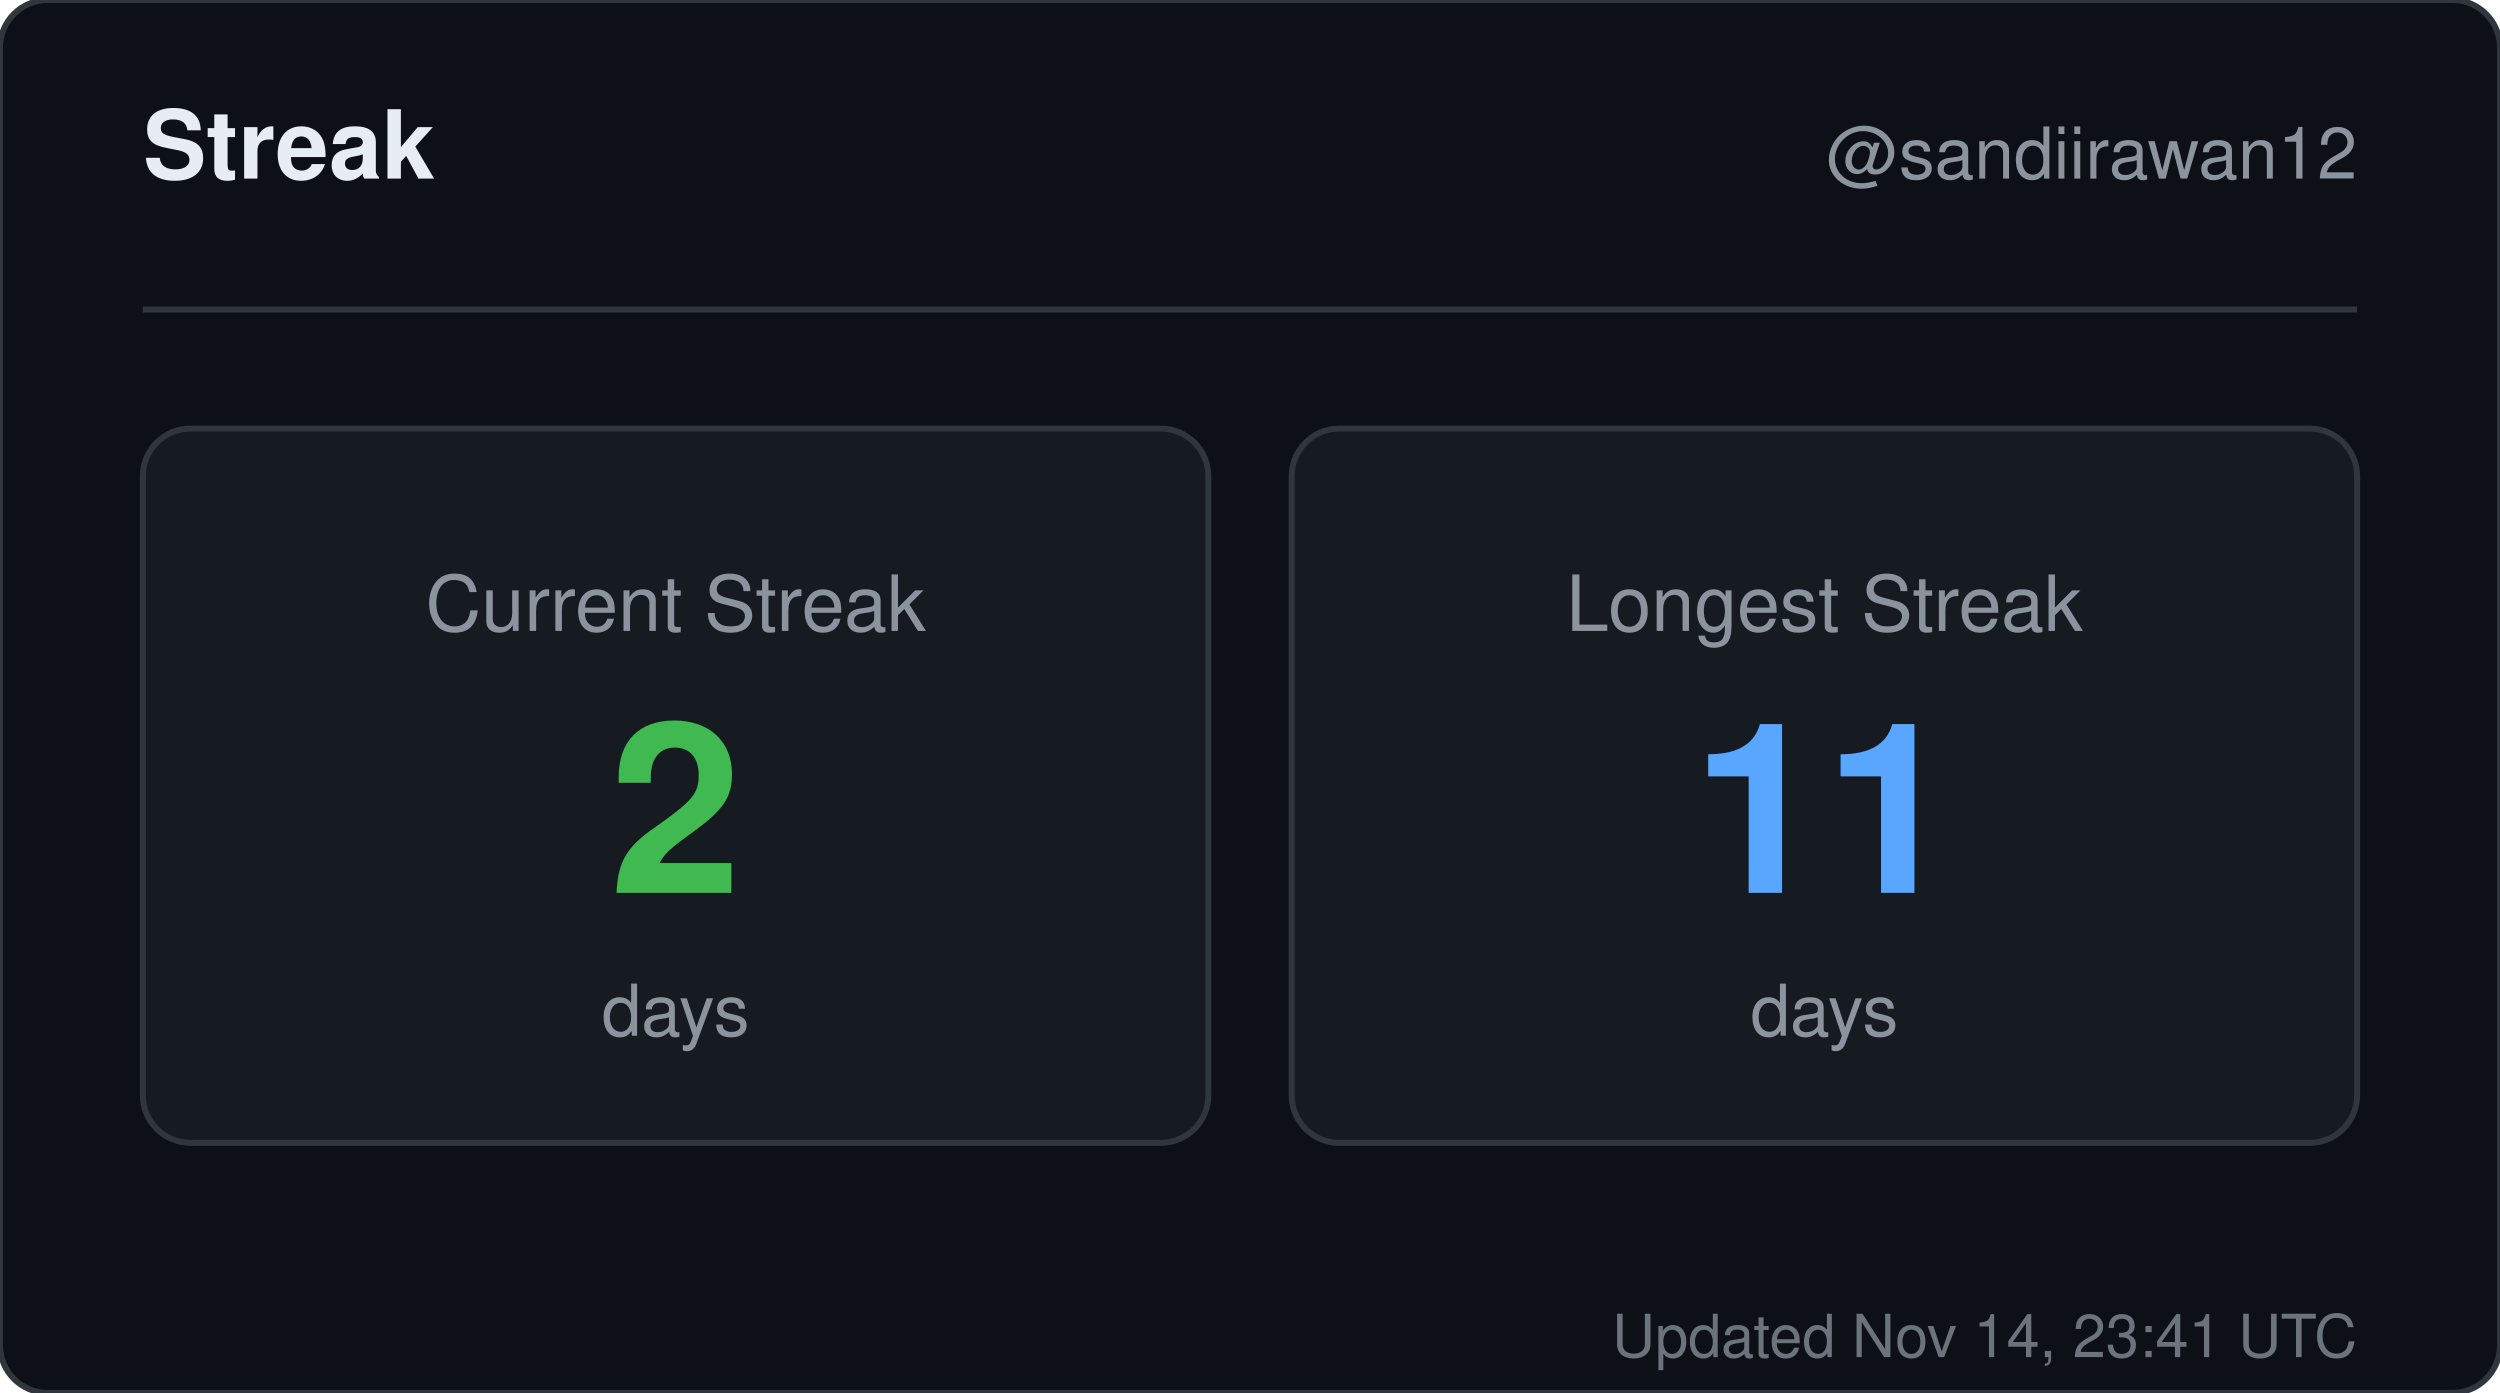
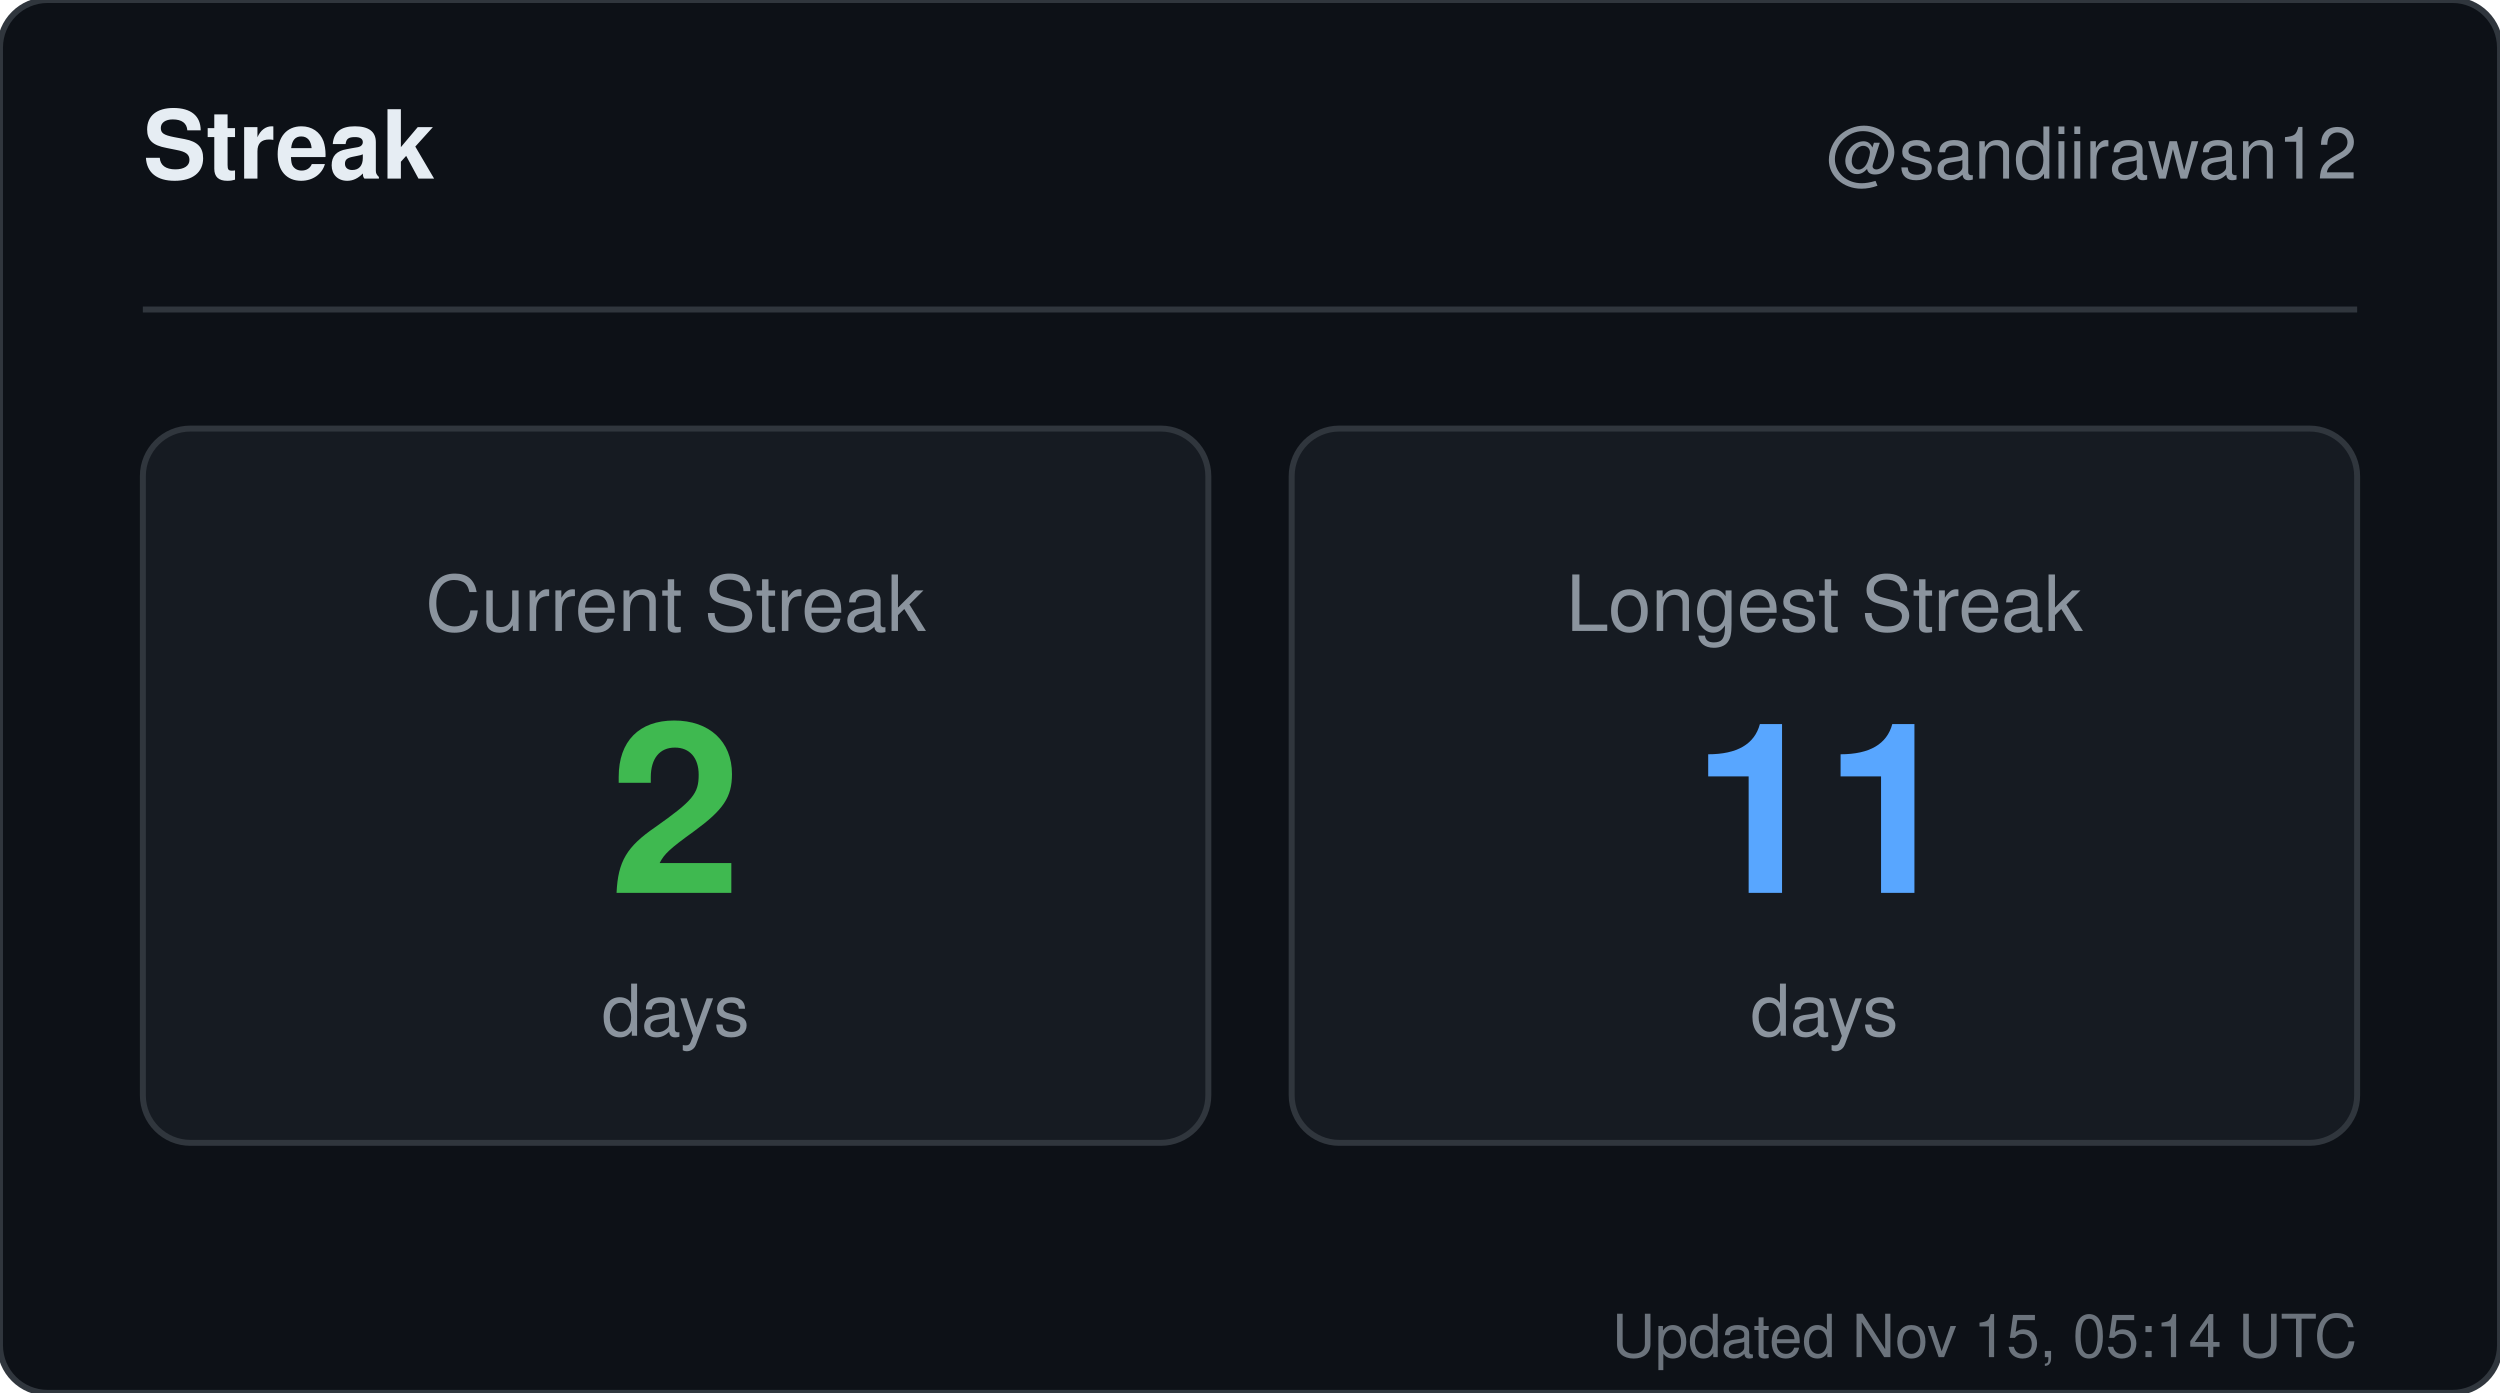
<svg xmlns="http://www.w3.org/2000/svg" width="420" height="234" viewBox="0 0 420 234" role="img" aria-label="Streak for sandiirawan12">
  <rect width="420" height="234" rx="8" fill="#0d1117" stroke="#30363d" />
  <g font-family="-apple-system, BlinkMacSystemFont, Segoe UI, Helvetica, Arial, sans-serif">
    <text x="24" y="30" fill="#e6edf3" font-size="16" font-weight="700">Streak</text>
    <text x="396" y="30" fill="#8b949e" font-size="12" text-anchor="end">@sandiirawan12</text>
    <line x1="24" y1="52" x2="396" y2="52" stroke="#30363d" />
    <rect x="24" y="72" width="179" height="120" rx="8" fill="#161b22" stroke="#30363d" />
    <text x="113.5" y="106" fill="#8b949e" font-size="13" text-anchor="middle">Current Streak</text>
    <text x="113.5" y="150" fill="#3fb950" font-size="40" font-weight="700" text-anchor="middle">2</text>
    <text x="113.5" y="174" fill="#8b949e" font-size="12" text-anchor="middle">days</text>
    <rect x="217" y="72" width="179" height="120" rx="8" fill="#161b22" stroke="#30363d" />
    <text x="306.5" y="106" fill="#8b949e" font-size="13" text-anchor="middle">Longest Streak</text>
    <text x="306.5" y="150" fill="#58a6ff" font-size="40" font-weight="700" text-anchor="middle">11</text>
    <text x="306.5" y="174" fill="#8b949e" font-size="12" text-anchor="middle">days</text>
-     <text x="396" y="228" fill="#8b949e" font-size="10" text-anchor="end" opacity="0.75">Updated Nov 14, 23:41 UTC</text>
+     <text x="396" y="228" fill="#8b949e" font-size="10" text-anchor="end" opacity="0.75">Updated Nov 15, 05:14 UTC</text>
  </g>
</svg>
